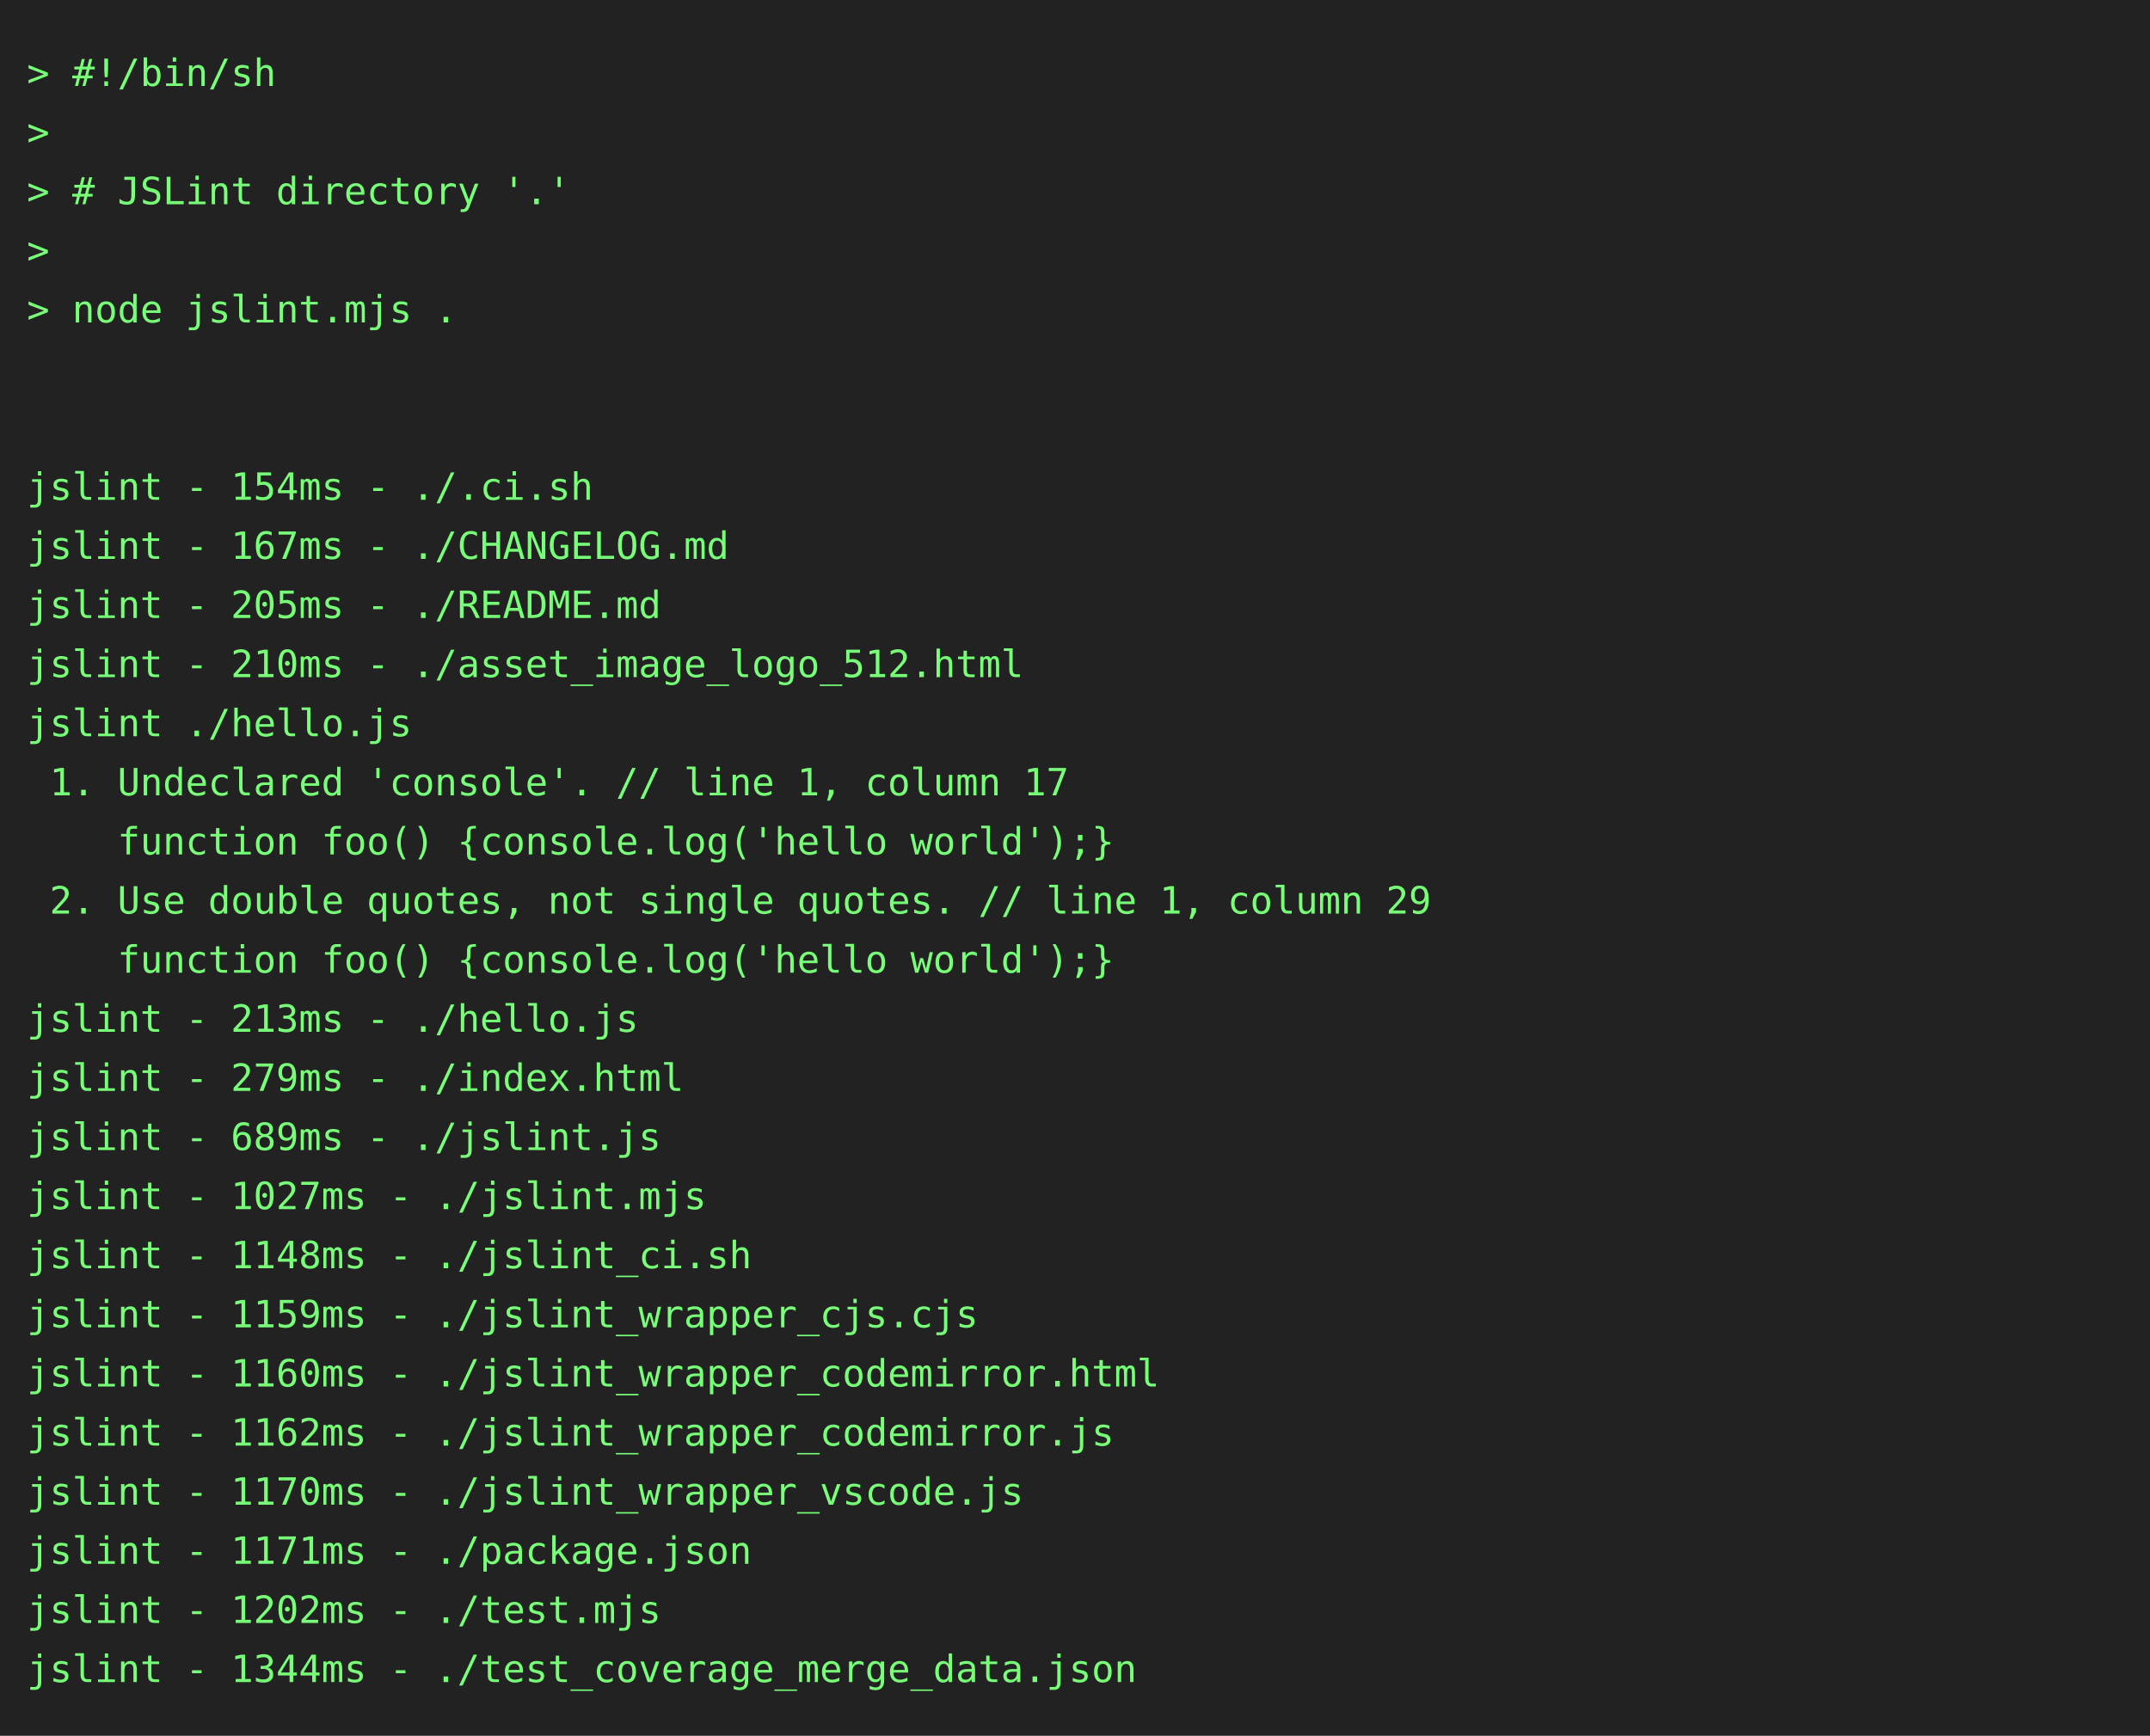
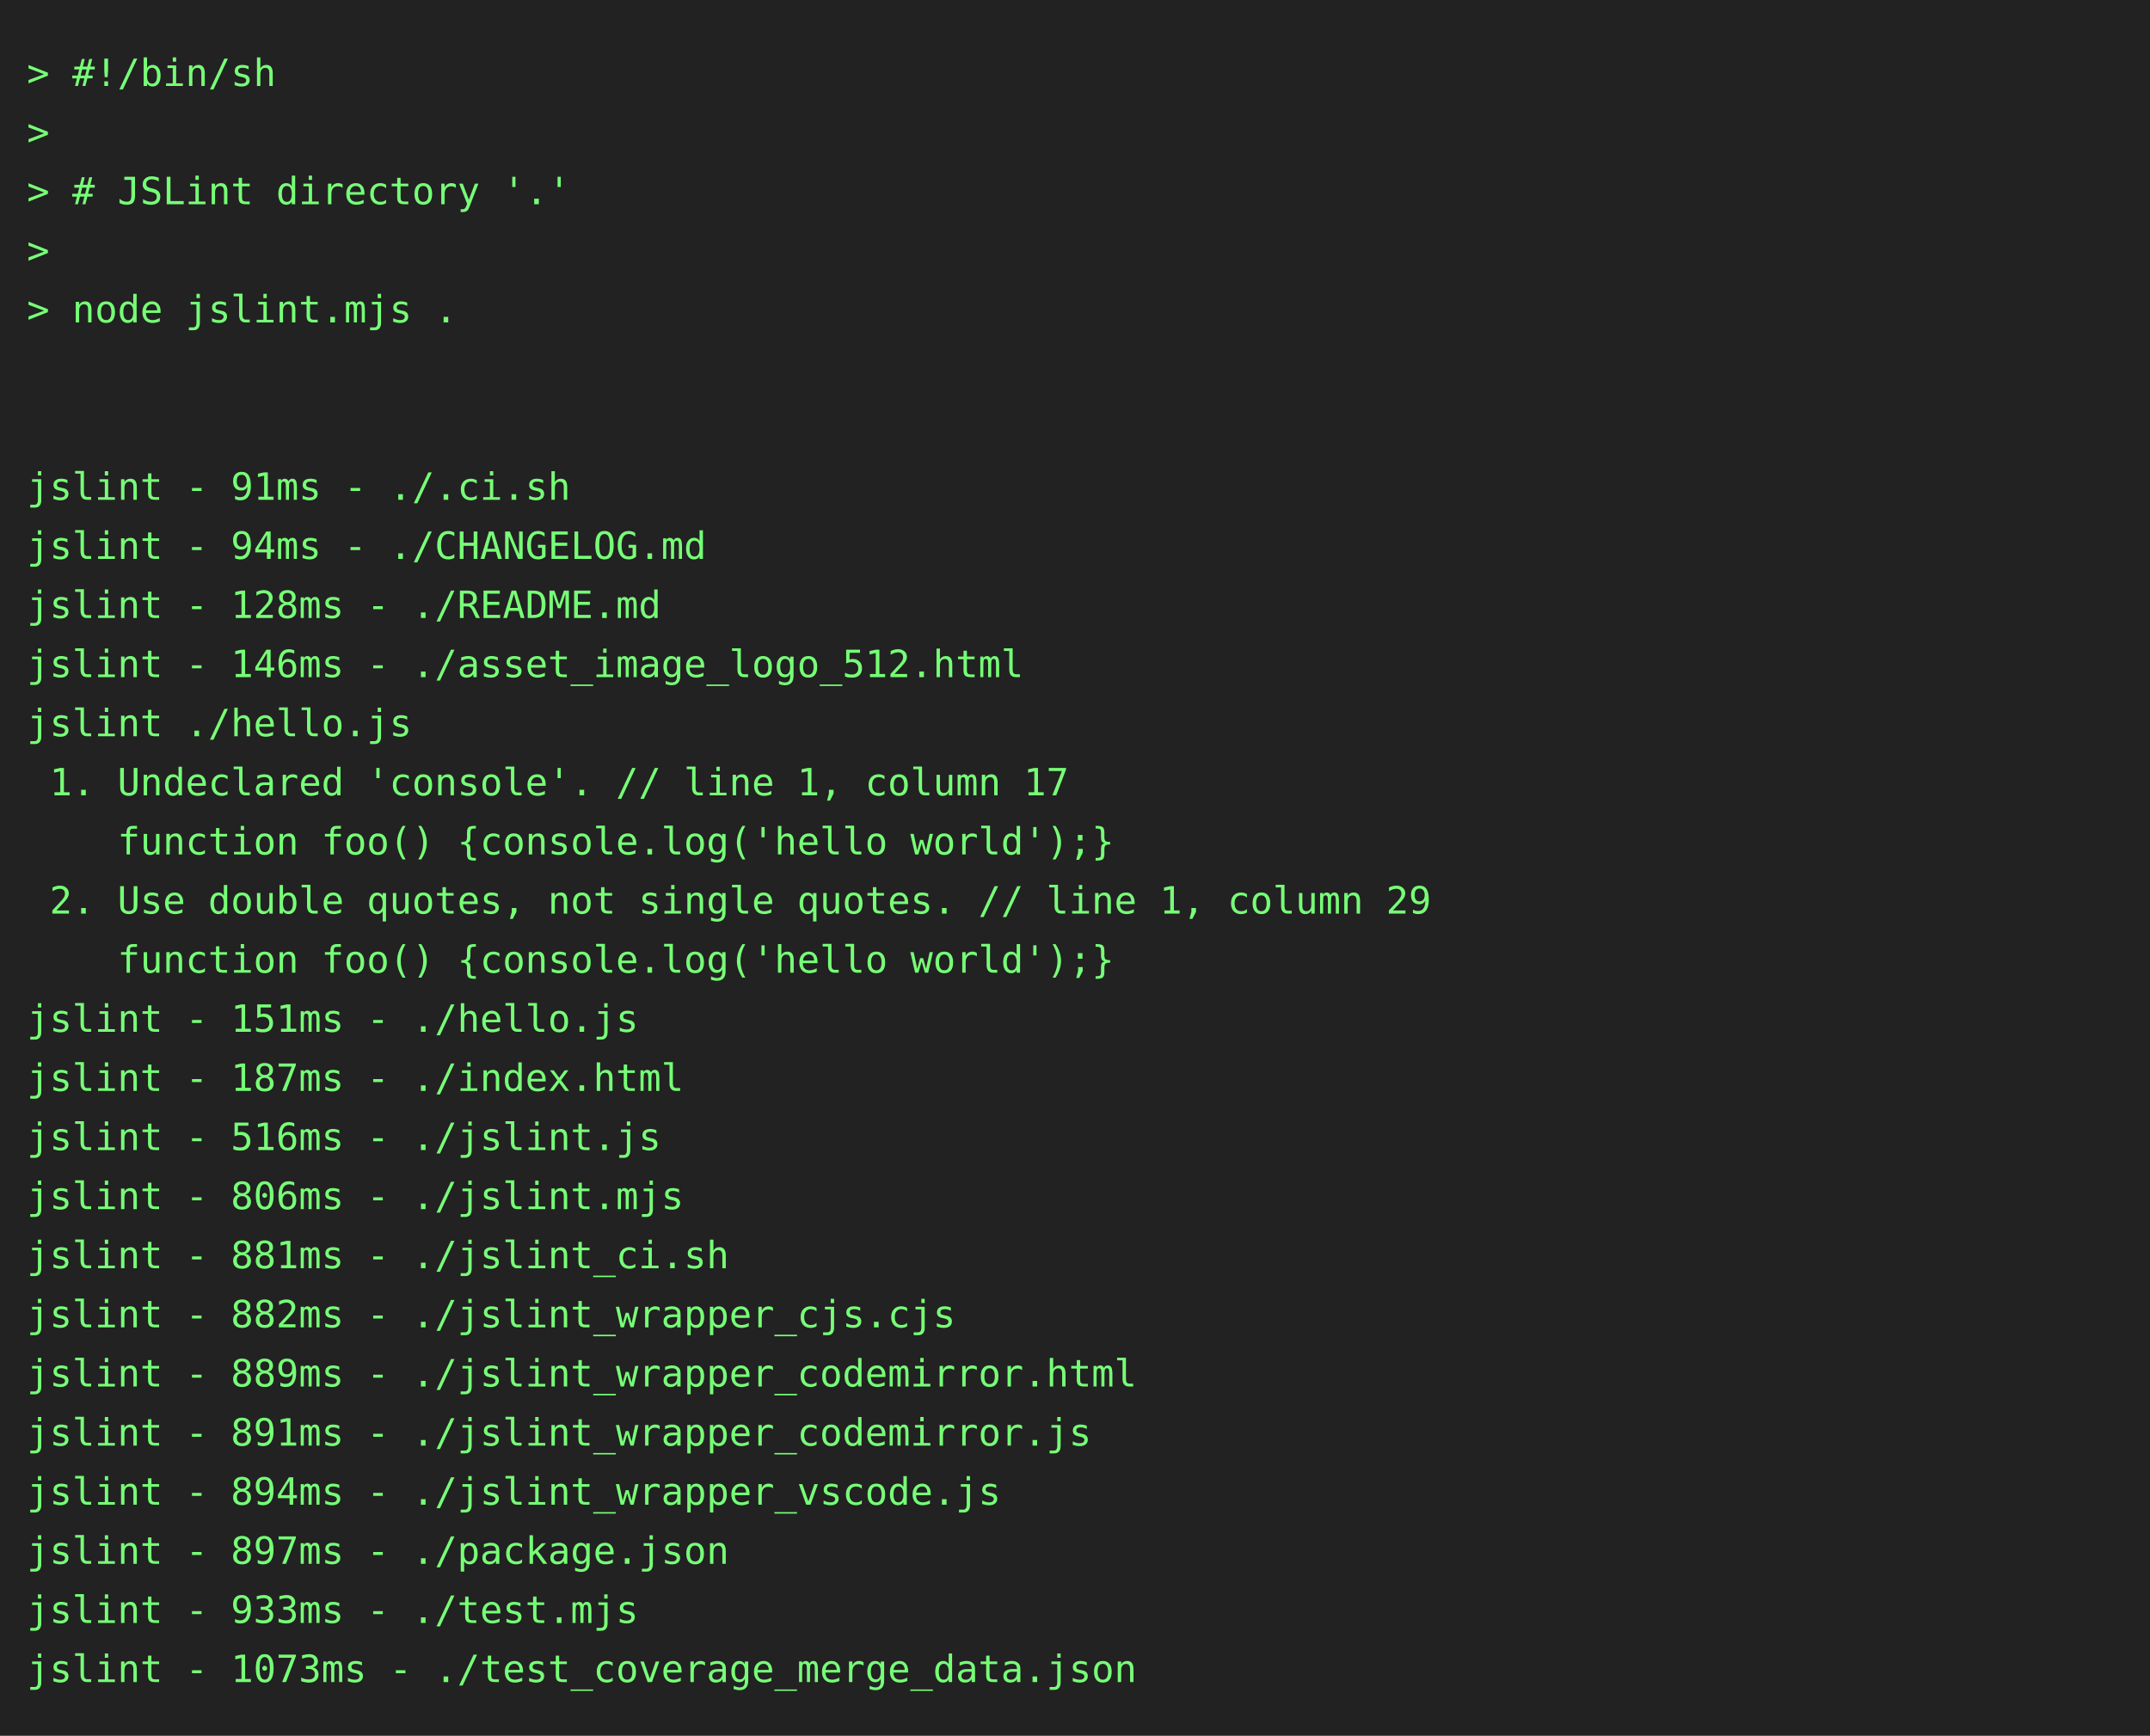
<svg xmlns="http://www.w3.org/2000/svg" height="646" width="800">
  <rect height="646" fill="#222" width="800" />
  <text fill="#7f7" font-family="consolas, menlo, monospace" font-size="14" xml:space="preserve">
    <tspan lengthAdjust="spacingAndGlyphs" textLength="768" x="10" y="32">&gt; #!/bin/sh                                                                                      </tspan>
    <tspan lengthAdjust="spacingAndGlyphs" textLength="768" x="10" y="54">&gt;                                                                                                </tspan>
    <tspan lengthAdjust="spacingAndGlyphs" textLength="768" x="10" y="76">&gt; # JSLint directory '.'                                                                         </tspan>
    <tspan lengthAdjust="spacingAndGlyphs" textLength="768" x="10" y="98">&gt;                                                                                                </tspan>
    <tspan lengthAdjust="spacingAndGlyphs" textLength="768" x="10" y="120">&gt; node jslint.mjs .                                                                              </tspan>
    <tspan lengthAdjust="spacingAndGlyphs" textLength="768" x="10" y="142">                                                                                                 </tspan>
    <tspan lengthAdjust="spacingAndGlyphs" textLength="768" x="10" y="164">                                                                                                 </tspan>
-     <tspan lengthAdjust="spacingAndGlyphs" textLength="768" x="10" y="186">jslint - 154ms - ./.ci.sh                                                                        </tspan>
-     <tspan lengthAdjust="spacingAndGlyphs" textLength="768" x="10" y="208">jslint - 167ms - ./CHANGELOG.md                                                                  </tspan>
-     <tspan lengthAdjust="spacingAndGlyphs" textLength="768" x="10" y="230">jslint - 205ms - ./README.md                                                                     </tspan>
-     <tspan lengthAdjust="spacingAndGlyphs" textLength="768" x="10" y="252">jslint - 210ms - ./asset_image_logo_512.html                                                     </tspan>
+     <tspan lengthAdjust="spacingAndGlyphs" textLength="768" x="10" y="186">jslint - 91ms - ./.ci.sh                                                                         </tspan>
+     <tspan lengthAdjust="spacingAndGlyphs" textLength="768" x="10" y="208">jslint - 94ms - ./CHANGELOG.md                                                                   </tspan>
+     <tspan lengthAdjust="spacingAndGlyphs" textLength="768" x="10" y="230">jslint - 128ms - ./README.md                                                                     </tspan>
+     <tspan lengthAdjust="spacingAndGlyphs" textLength="768" x="10" y="252">jslint - 146ms - ./asset_image_logo_512.html                                                     </tspan>
    <tspan lengthAdjust="spacingAndGlyphs" textLength="768" x="10" y="274">jslint ./hello.js                                                                                </tspan>
    <tspan lengthAdjust="spacingAndGlyphs" textLength="768" x="10" y="296"> 1. Undeclared 'console'. // line 1, column 17                                                   </tspan>
    <tspan lengthAdjust="spacingAndGlyphs" textLength="768" x="10" y="318">    function foo() {console.log('hello world');}                                                 </tspan>
    <tspan lengthAdjust="spacingAndGlyphs" textLength="768" x="10" y="340"> 2. Use double quotes, not single quotes. // line 1, column 29                                   </tspan>
    <tspan lengthAdjust="spacingAndGlyphs" textLength="768" x="10" y="362">    function foo() {console.log('hello world');}                                                 </tspan>
-     <tspan lengthAdjust="spacingAndGlyphs" textLength="768" x="10" y="384">jslint - 213ms - ./hello.js                                                                      </tspan>
-     <tspan lengthAdjust="spacingAndGlyphs" textLength="768" x="10" y="406">jslint - 279ms - ./index.html                                                                    </tspan>
-     <tspan lengthAdjust="spacingAndGlyphs" textLength="768" x="10" y="428">jslint - 689ms - ./jslint.js                                                                     </tspan>
-     <tspan lengthAdjust="spacingAndGlyphs" textLength="768" x="10" y="450">jslint - 1027ms - ./jslint.mjs                                                                   </tspan>
-     <tspan lengthAdjust="spacingAndGlyphs" textLength="768" x="10" y="472">jslint - 1148ms - ./jslint_ci.sh                                                                 </tspan>
-     <tspan lengthAdjust="spacingAndGlyphs" textLength="768" x="10" y="494">jslint - 1159ms - ./jslint_wrapper_cjs.cjs                                                       </tspan>
-     <tspan lengthAdjust="spacingAndGlyphs" textLength="768" x="10" y="516">jslint - 1160ms - ./jslint_wrapper_codemirror.html                                               </tspan>
-     <tspan lengthAdjust="spacingAndGlyphs" textLength="768" x="10" y="538">jslint - 1162ms - ./jslint_wrapper_codemirror.js                                                 </tspan>
-     <tspan lengthAdjust="spacingAndGlyphs" textLength="768" x="10" y="560">jslint - 1170ms - ./jslint_wrapper_vscode.js                                                     </tspan>
-     <tspan lengthAdjust="spacingAndGlyphs" textLength="768" x="10" y="582">jslint - 1171ms - ./package.json                                                                 </tspan>
-     <tspan lengthAdjust="spacingAndGlyphs" textLength="768" x="10" y="604">jslint - 1202ms - ./test.mjs                                                                     </tspan>
-     <tspan lengthAdjust="spacingAndGlyphs" textLength="768" x="10" y="626">jslint - 1344ms - ./test_coverage_merge_data.json                                                </tspan>
+     <tspan lengthAdjust="spacingAndGlyphs" textLength="768" x="10" y="384">jslint - 151ms - ./hello.js                                                                      </tspan>
+     <tspan lengthAdjust="spacingAndGlyphs" textLength="768" x="10" y="406">jslint - 187ms - ./index.html                                                                    </tspan>
+     <tspan lengthAdjust="spacingAndGlyphs" textLength="768" x="10" y="428">jslint - 516ms - ./jslint.js                                                                     </tspan>
+     <tspan lengthAdjust="spacingAndGlyphs" textLength="768" x="10" y="450">jslint - 806ms - ./jslint.mjs                                                                    </tspan>
+     <tspan lengthAdjust="spacingAndGlyphs" textLength="768" x="10" y="472">jslint - 881ms - ./jslint_ci.sh                                                                  </tspan>
+     <tspan lengthAdjust="spacingAndGlyphs" textLength="768" x="10" y="494">jslint - 882ms - ./jslint_wrapper_cjs.cjs                                                        </tspan>
+     <tspan lengthAdjust="spacingAndGlyphs" textLength="768" x="10" y="516">jslint - 889ms - ./jslint_wrapper_codemirror.html                                                </tspan>
+     <tspan lengthAdjust="spacingAndGlyphs" textLength="768" x="10" y="538">jslint - 891ms - ./jslint_wrapper_codemirror.js                                                  </tspan>
+     <tspan lengthAdjust="spacingAndGlyphs" textLength="768" x="10" y="560">jslint - 894ms - ./jslint_wrapper_vscode.js                                                      </tspan>
+     <tspan lengthAdjust="spacingAndGlyphs" textLength="768" x="10" y="582">jslint - 897ms - ./package.json                                                                  </tspan>
+     <tspan lengthAdjust="spacingAndGlyphs" textLength="768" x="10" y="604">jslint - 933ms - ./test.mjs                                                                      </tspan>
+     <tspan lengthAdjust="spacingAndGlyphs" textLength="768" x="10" y="626">jslint - 1073ms - ./test_coverage_merge_data.json                                                </tspan>
  </text>
</svg>
